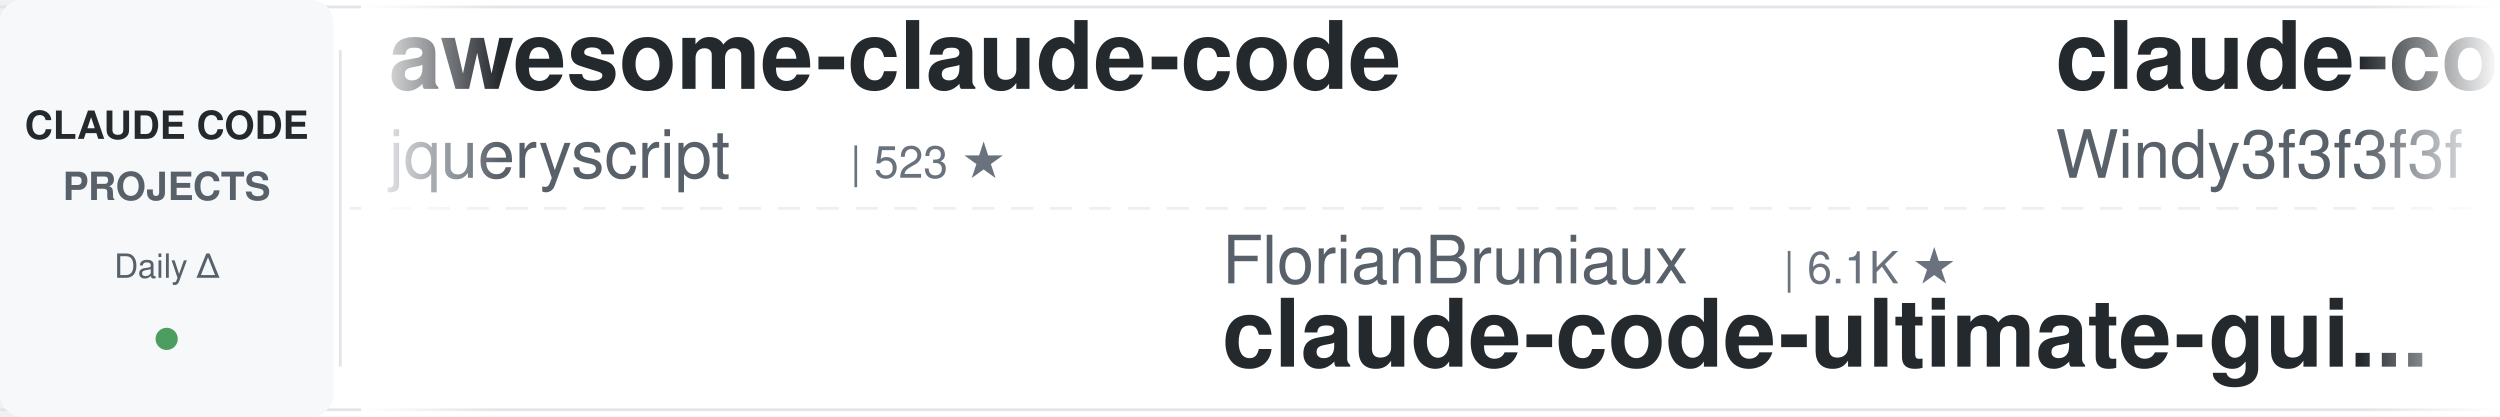
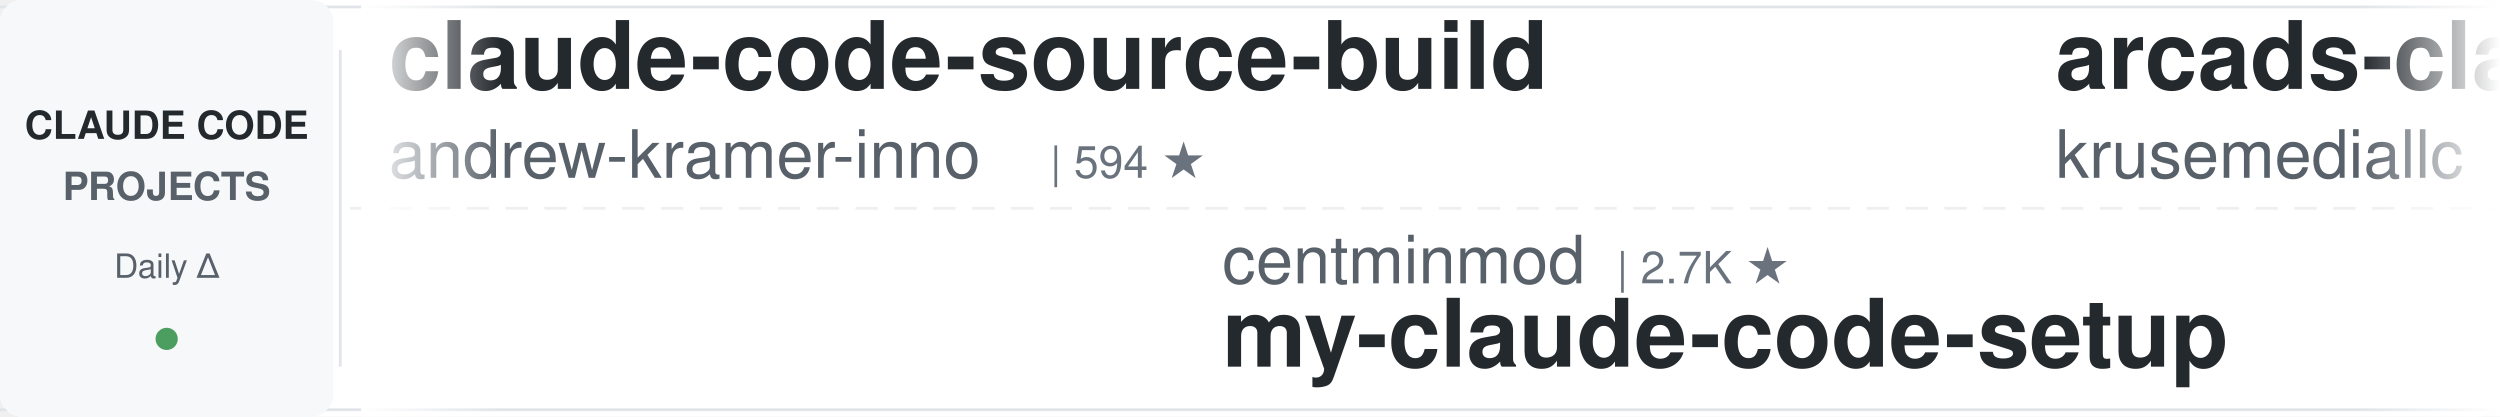
<svg xmlns="http://www.w3.org/2000/svg" width="900" height="150">
  <defs>
    <linearGradient id="leftFade" x1="0%" y1="0%" x2="100%" y2="0%">
      <stop offset="0%" style="stop-color:#ffffff;stop-opacity:1" />
      <stop offset="100%" style="stop-color:#ffffff;stop-opacity:0" />
    </linearGradient>
    <linearGradient id="rightFade" x1="0%" y1="0%" x2="100%" y2="0%">
      <stop offset="0%" style="stop-color:#ffffff;stop-opacity:0" />
      <stop offset="100%" style="stop-color:#ffffff;stop-opacity:1" />
    </linearGradient>
  </defs>
  <rect width="900" height="150" fill="#ffffff" rx="8" />
  <rect x="0" y="2" width="900" height="1" fill="#e1e4e8" />
  <rect x="0" y="147" width="900" height="1" fill="#e1e4e8" />
  <line x1="0" y1="75" x2="900" y2="75" stroke="#e1e4e8" stroke-width="1" stroke-dasharray="8 6" opacity="0.6" />
  <rect x="0" y="0" width="120" height="150" fill="#f6f8fa" rx="8" />
  <text x="60" y="50" font-family="-apple-system, BlinkMacSystemFont, 'Segoe UI', Helvetica, Arial, sans-serif" font-size="14" font-weight="600" fill="#24292e" text-anchor="middle">CLAUDE CODE</text>
  <text x="60" y="72" font-family="-apple-system, BlinkMacSystemFont, 'Segoe UI', Helvetica, Arial, sans-serif" font-size="14" font-weight="600" fill="#586069" text-anchor="middle">PROJECTS</text>
  <text x="60" y="100" font-family="-apple-system, BlinkMacSystemFont, 'Segoe UI', Helvetica, Arial, sans-serif" font-size="12" font-weight="500" fill="#586069" text-anchor="middle">Daily Δ</text>
  <circle cx="60" cy="122" r="4" fill="#22863a" opacity="0.8" />
  <rect x="122" y="18" width="1" height="114" fill="#e1e4e8" />
  <clipPath id="tickerClip">
    <rect x="130" y="0" width="770" height="150" />
  </clipPath>
  <g clip-path="url(#tickerClip)">
    <g id="tickerItems">
      <animateTransform attributeName="transform" attributeType="XML" type="translate" from="0 0" to="-3000 0" dur="54s" repeatCount="indefinite" />
      <g transform="translate(0, 0)">
-         <text x="140" y="32" font-family="-apple-system, BlinkMacSystemFont, 'Segoe UI', Helvetica, Arial, sans-serif" font-size="34" font-weight="600" fill="#24292e">awesome-claude-code</text>
-         <text x="140" y="64" font-family="-apple-system, BlinkMacSystemFont, 'Segoe UI', Helvetica, Arial, sans-serif" font-size="24" font-weight="400" fill="#586069">jqueryscript</text>
-         <text x="306" y="64" font-family="-apple-system, BlinkMacSystemFont, 'Segoe UI', Helvetica, Arial, sans-serif" font-size="16" font-weight="500" fill="#6a737d">| 523 ★</text>
+         <text x="140" y="32" font-family="-apple-system, BlinkMacSystemFont, 'Segoe UI', Helvetica, Arial, sans-serif" font-size="34" font-weight="600" fill="#24292e">claude-code-source-build</text>
+         <text x="140" y="64" font-family="-apple-system, BlinkMacSystemFont, 'Segoe UI', Helvetica, Arial, sans-serif" font-size="24" font-weight="400" fill="#586069">andrew-kramer-inno</text>
+         <text x="378" y="64" font-family="-apple-system, BlinkMacSystemFont, 'Segoe UI', Helvetica, Arial, sans-serif" font-size="16" font-weight="500" fill="#6a737d">| 594 ★</text>
      </g>
      <g transform="translate(300, 0)">
-         <text x="140" y="102" font-family="-apple-system, BlinkMacSystemFont, 'Segoe UI', Helvetica, Arial, sans-serif" font-size="24" font-weight="400" fill="#586069">FlorianBruniaux</text>
-         <text x="342" y="102" font-family="-apple-system, BlinkMacSystemFont, 'Segoe UI', Helvetica, Arial, sans-serif" font-size="16" font-weight="500" fill="#6a737d">| 6.1K ★</text>
-         <text x="140" y="132" font-family="-apple-system, BlinkMacSystemFont, 'Segoe UI', Helvetica, Arial, sans-serif" font-size="34" font-weight="600" fill="#24292e">claude-code-ultimate-gui...</text>
-       </g>
-       <g transform="translate(600, 0)">
-         <text x="140" y="32" font-family="-apple-system, BlinkMacSystemFont, 'Segoe UI', Helvetica, Arial, sans-serif" font-size="34" font-weight="600" fill="#24292e">claude-code-from-scratch</text>
-         <text x="140" y="64" font-family="-apple-system, BlinkMacSystemFont, 'Segoe UI', Helvetica, Arial, sans-serif" font-size="24" font-weight="400" fill="#586069">Windy3f3f3f3f</text>
-         <text x="318" y="64" font-family="-apple-system, BlinkMacSystemFont, 'Segoe UI', Helvetica, Arial, sans-serif" font-size="16" font-weight="500" fill="#6a737d">| 2.7K ★</text>
-       </g>
-       <g transform="translate(900, 0)">
-         <text x="140" y="102" font-family="-apple-system, BlinkMacSystemFont, 'Segoe UI', Helvetica, Arial, sans-serif" font-size="24" font-weight="400" fill="#586069">shareAI-lab</text>
-         <text x="294" y="102" font-family="-apple-system, BlinkMacSystemFont, 'Segoe UI', Helvetica, Arial, sans-serif" font-size="16" font-weight="500" fill="#6a737d">| 78.0K ★</text>
-         <text x="140" y="132" font-family="-apple-system, BlinkMacSystemFont, 'Segoe UI', Helvetica, Arial, sans-serif" font-size="34" font-weight="600" fill="#24292e">learn-claude-code</text>
-       </g>
-       <g transform="translate(1200, 0)">
-         <text x="140" y="32" font-family="-apple-system, BlinkMacSystemFont, 'Segoe UI', Helvetica, Arial, sans-serif" font-size="34" font-weight="600" fill="#24292e">how-claude-code-works</text>
-         <text x="140" y="64" font-family="-apple-system, BlinkMacSystemFont, 'Segoe UI', Helvetica, Arial, sans-serif" font-size="24" font-weight="400" fill="#586069">Windy3f3f3f3f</text>
-         <text x="318" y="64" font-family="-apple-system, BlinkMacSystemFont, 'Segoe UI', Helvetica, Arial, sans-serif" font-size="16" font-weight="500" fill="#6a737d">| 3.7K ★</text>
-       </g>
-       <g transform="translate(1500, 0)">
-         <text x="140" y="102" font-family="-apple-system, BlinkMacSystemFont, 'Segoe UI', Helvetica, Arial, sans-serif" font-size="24" font-weight="400" fill="#586069">multica-ai</text>
-         <text x="282" y="102" font-family="-apple-system, BlinkMacSystemFont, 'Segoe UI', Helvetica, Arial, sans-serif" font-size="16" font-weight="500" fill="#6a737d">| 216.8K ★</text>
-         <text x="140" y="132" font-family="-apple-system, BlinkMacSystemFont, 'Segoe UI', Helvetica, Arial, sans-serif" font-size="34" font-weight="600" fill="#24292e">andrej-karpathy-skills</text>
-       </g>
-       <g transform="translate(1800, 0)">
-         <text x="140" y="32" font-family="-apple-system, BlinkMacSystemFont, 'Segoe UI', Helvetica, Arial, sans-serif" font-size="34" font-weight="600" fill="#24292e">claude-code-proxy</text>
-         <text x="140" y="64" font-family="-apple-system, BlinkMacSystemFont, 'Segoe UI', Helvetica, Arial, sans-serif" font-size="24" font-weight="400" fill="#586069">fuergaosi233</text>
-         <text x="306" y="64" font-family="-apple-system, BlinkMacSystemFont, 'Segoe UI', Helvetica, Arial, sans-serif" font-size="16" font-weight="500" fill="#6a737d">| 2.8K ★</text>
-       </g>
-       <g transform="translate(2100, 0)">
        <text x="140" y="102" font-family="-apple-system, BlinkMacSystemFont, 'Segoe UI', Helvetica, Arial, sans-serif" font-size="24" font-weight="400" fill="#586069">centminmod</text>
        <text x="282" y="102" font-family="-apple-system, BlinkMacSystemFont, 'Segoe UI', Helvetica, Arial, sans-serif" font-size="16" font-weight="500" fill="#6a737d">| 2.7K ★</text>
        <text x="140" y="132" font-family="-apple-system, BlinkMacSystemFont, 'Segoe UI', Helvetica, Arial, sans-serif" font-size="34" font-weight="600" fill="#24292e">my-claude-code-setup</text>
      </g>
-       <g transform="translate(2400, 0)">
+       <g transform="translate(600, 0)">
+         <text x="140" y="32" font-family="-apple-system, BlinkMacSystemFont, 'Segoe UI', Helvetica, Arial, sans-serif" font-size="34" font-weight="600" fill="#24292e">arcads-claude-code</text>
+         <text x="140" y="64" font-family="-apple-system, BlinkMacSystemFont, 'Segoe UI', Helvetica, Arial, sans-serif" font-size="24" font-weight="400" fill="#586069">krusemediallc</text>
+         <text x="318" y="64" font-family="-apple-system, BlinkMacSystemFont, 'Segoe UI', Helvetica, Arial, sans-serif" font-size="16" font-weight="500" fill="#6a737d">| 1.6K ★</text>
+       </g>
+       <g transform="translate(900, 0)">
+         <text x="140" y="102" font-family="-apple-system, BlinkMacSystemFont, 'Segoe UI', Helvetica, Arial, sans-serif" font-size="24" font-weight="400" fill="#586069">ChrisWiles</text>
+         <text x="282" y="102" font-family="-apple-system, BlinkMacSystemFont, 'Segoe UI', Helvetica, Arial, sans-serif" font-size="16" font-weight="500" fill="#6a737d">| 6.1K ★</text>
+         <text x="140" y="132" font-family="-apple-system, BlinkMacSystemFont, 'Segoe UI', Helvetica, Arial, sans-serif" font-size="34" font-weight="600" fill="#24292e">claude-code-showcase</text>
+       </g>
+       <g transform="translate(1200, 0)">
        <text x="140" y="32" font-family="-apple-system, BlinkMacSystemFont, 'Segoe UI', Helvetica, Arial, sans-serif" font-size="34" font-weight="600" fill="#24292e">free-claude-code</text>
        <text x="140" y="64" font-family="-apple-system, BlinkMacSystemFont, 'Segoe UI', Helvetica, Arial, sans-serif" font-size="24" font-weight="400" fill="#586069">Alishahryar1</text>
-         <text x="306" y="64" font-family="-apple-system, BlinkMacSystemFont, 'Segoe UI', Helvetica, Arial, sans-serif" font-size="16" font-weight="500" fill="#6a737d">| 56.6K ★</text>
+         <text x="306" y="64" font-family="-apple-system, BlinkMacSystemFont, 'Segoe UI', Helvetica, Arial, sans-serif" font-size="16" font-weight="500" fill="#6a737d">| 56.7K ★</text>
+       </g>
+       <g transform="translate(1500, 0)">
+         <text x="140" y="102" font-family="-apple-system, BlinkMacSystemFont, 'Segoe UI', Helvetica, Arial, sans-serif" font-size="24" font-weight="400" fill="#586069">Pimzino</text>
+         <text x="246" y="102" font-family="-apple-system, BlinkMacSystemFont, 'Segoe UI', Helvetica, Arial, sans-serif" font-size="16" font-weight="500" fill="#6a737d">| 3.9K ★</text>
+         <text x="140" y="132" font-family="-apple-system, BlinkMacSystemFont, 'Segoe UI', Helvetica, Arial, sans-serif" font-size="34" font-weight="600" fill="#24292e">claude-code-spec-workflo...</text>
+       </g>
+       <g transform="translate(1800, 0)">
+         <text x="140" y="32" font-family="-apple-system, BlinkMacSystemFont, 'Segoe UI', Helvetica, Arial, sans-serif" font-size="34" font-weight="600" fill="#24292e">claude-code-harness</text>
+         <text x="140" y="64" font-family="-apple-system, BlinkMacSystemFont, 'Segoe UI', Helvetica, Arial, sans-serif" font-size="24" font-weight="400" fill="#586069">Chachamaru127</text>
+         <text x="318" y="64" font-family="-apple-system, BlinkMacSystemFont, 'Segoe UI', Helvetica, Arial, sans-serif" font-size="16" font-weight="500" fill="#6a737d">| 3.1K ★</text>
+       </g>
+       <g transform="translate(2100, 0)">
+         <text x="140" y="102" font-family="-apple-system, BlinkMacSystemFont, 'Segoe UI', Helvetica, Arial, sans-serif" font-size="24" font-weight="400" fill="#586069">Cranot</text>
+         <text x="234" y="102" font-family="-apple-system, BlinkMacSystemFont, 'Segoe UI', Helvetica, Arial, sans-serif" font-size="16" font-weight="500" fill="#6a737d">| 2.9K ★</text>
+         <text x="140" y="132" font-family="-apple-system, BlinkMacSystemFont, 'Segoe UI', Helvetica, Arial, sans-serif" font-size="34" font-weight="600" fill="#24292e">claude-code-guide</text>
+       </g>
+       <g transform="translate(2400, 0)">
+         <text x="140" y="32" font-family="-apple-system, BlinkMacSystemFont, 'Segoe UI', Helvetica, Arial, sans-serif" font-size="34" font-weight="600" fill="#24292e">claude-code-best-practic...</text>
+         <text x="140" y="64" font-family="-apple-system, BlinkMacSystemFont, 'Segoe UI', Helvetica, Arial, sans-serif" font-size="24" font-weight="400" fill="#586069">shanraisshan</text>
+         <text x="306" y="64" font-family="-apple-system, BlinkMacSystemFont, 'Segoe UI', Helvetica, Arial, sans-serif" font-size="16" font-weight="500" fill="#6a737d">| 67.1K ★</text>
      </g>
      <g transform="translate(2700, 0)">
-         <text x="140" y="102" font-family="-apple-system, BlinkMacSystemFont, 'Segoe UI', Helvetica, Arial, sans-serif" font-size="24" font-weight="400" fill="#586069">ponponon</text>
-         <text x="258" y="102" font-family="-apple-system, BlinkMacSystemFont, 'Segoe UI', Helvetica, Arial, sans-serif" font-size="16" font-weight="500" fill="#6a737d">| 2.3K ★</text>
-         <text x="140" y="132" font-family="-apple-system, BlinkMacSystemFont, 'Segoe UI', Helvetica, Arial, sans-serif" font-size="34" font-weight="600" fill="#24292e">claude_code_src</text>
+         <text x="140" y="102" font-family="-apple-system, BlinkMacSystemFont, 'Segoe UI', Helvetica, Arial, sans-serif" font-size="24" font-weight="400" fill="#586069">digitalsamba</text>
+         <text x="306" y="102" font-family="-apple-system, BlinkMacSystemFont, 'Segoe UI', Helvetica, Arial, sans-serif" font-size="16" font-weight="500" fill="#6a737d">| 2.2K ★</text>
+         <text x="140" y="132" font-family="-apple-system, BlinkMacSystemFont, 'Segoe UI', Helvetica, Arial, sans-serif" font-size="34" font-weight="600" fill="#24292e">claude-code-video-toolki...</text>
      </g>
      <g transform="translate(3000, 0)">
-         <text x="140" y="32" font-family="-apple-system, BlinkMacSystemFont, 'Segoe UI', Helvetica, Arial, sans-serif" font-size="34" font-weight="600" fill="#24292e">awesome-claude-code</text>
-         <text x="140" y="64" font-family="-apple-system, BlinkMacSystemFont, 'Segoe UI', Helvetica, Arial, sans-serif" font-size="24" font-weight="400" fill="#586069">jqueryscript</text>
-         <text x="306" y="64" font-family="-apple-system, BlinkMacSystemFont, 'Segoe UI', Helvetica, Arial, sans-serif" font-size="16" font-weight="500" fill="#6a737d">| 523 ★</text>
+         <text x="140" y="32" font-family="-apple-system, BlinkMacSystemFont, 'Segoe UI', Helvetica, Arial, sans-serif" font-size="34" font-weight="600" fill="#24292e">claude-code-source-build</text>
+         <text x="140" y="64" font-family="-apple-system, BlinkMacSystemFont, 'Segoe UI', Helvetica, Arial, sans-serif" font-size="24" font-weight="400" fill="#586069">andrew-kramer-inno</text>
+         <text x="378" y="64" font-family="-apple-system, BlinkMacSystemFont, 'Segoe UI', Helvetica, Arial, sans-serif" font-size="16" font-weight="500" fill="#6a737d">| 594 ★</text>
      </g>
      <g transform="translate(3300, 0)">
-         <text x="140" y="102" font-family="-apple-system, BlinkMacSystemFont, 'Segoe UI', Helvetica, Arial, sans-serif" font-size="24" font-weight="400" fill="#586069">FlorianBruniaux</text>
-         <text x="342" y="102" font-family="-apple-system, BlinkMacSystemFont, 'Segoe UI', Helvetica, Arial, sans-serif" font-size="16" font-weight="500" fill="#6a737d">| 6.1K ★</text>
-         <text x="140" y="132" font-family="-apple-system, BlinkMacSystemFont, 'Segoe UI', Helvetica, Arial, sans-serif" font-size="34" font-weight="600" fill="#24292e">claude-code-ultimate-gui...</text>
+         <text x="140" y="102" font-family="-apple-system, BlinkMacSystemFont, 'Segoe UI', Helvetica, Arial, sans-serif" font-size="24" font-weight="400" fill="#586069">centminmod</text>
+         <text x="282" y="102" font-family="-apple-system, BlinkMacSystemFont, 'Segoe UI', Helvetica, Arial, sans-serif" font-size="16" font-weight="500" fill="#6a737d">| 2.7K ★</text>
+         <text x="140" y="132" font-family="-apple-system, BlinkMacSystemFont, 'Segoe UI', Helvetica, Arial, sans-serif" font-size="34" font-weight="600" fill="#24292e">my-claude-code-setup</text>
      </g>
      <g transform="translate(3600, 0)">
-         <text x="140" y="32" font-family="-apple-system, BlinkMacSystemFont, 'Segoe UI', Helvetica, Arial, sans-serif" font-size="34" font-weight="600" fill="#24292e">claude-code-from-scratch</text>
-         <text x="140" y="64" font-family="-apple-system, BlinkMacSystemFont, 'Segoe UI', Helvetica, Arial, sans-serif" font-size="24" font-weight="400" fill="#586069">Windy3f3f3f3f</text>
-         <text x="318" y="64" font-family="-apple-system, BlinkMacSystemFont, 'Segoe UI', Helvetica, Arial, sans-serif" font-size="16" font-weight="500" fill="#6a737d">| 2.7K ★</text>
+         <text x="140" y="32" font-family="-apple-system, BlinkMacSystemFont, 'Segoe UI', Helvetica, Arial, sans-serif" font-size="34" font-weight="600" fill="#24292e">arcads-claude-code</text>
+         <text x="140" y="64" font-family="-apple-system, BlinkMacSystemFont, 'Segoe UI', Helvetica, Arial, sans-serif" font-size="24" font-weight="400" fill="#586069">krusemediallc</text>
+         <text x="318" y="64" font-family="-apple-system, BlinkMacSystemFont, 'Segoe UI', Helvetica, Arial, sans-serif" font-size="16" font-weight="500" fill="#6a737d">| 1.6K ★</text>
      </g>
      <g transform="translate(3900, 0)">
-         <text x="140" y="102" font-family="-apple-system, BlinkMacSystemFont, 'Segoe UI', Helvetica, Arial, sans-serif" font-size="24" font-weight="400" fill="#586069">shareAI-lab</text>
-         <text x="294" y="102" font-family="-apple-system, BlinkMacSystemFont, 'Segoe UI', Helvetica, Arial, sans-serif" font-size="16" font-weight="500" fill="#6a737d">| 78.0K ★</text>
-         <text x="140" y="132" font-family="-apple-system, BlinkMacSystemFont, 'Segoe UI', Helvetica, Arial, sans-serif" font-size="34" font-weight="600" fill="#24292e">learn-claude-code</text>
+         <text x="140" y="102" font-family="-apple-system, BlinkMacSystemFont, 'Segoe UI', Helvetica, Arial, sans-serif" font-size="24" font-weight="400" fill="#586069">ChrisWiles</text>
+         <text x="282" y="102" font-family="-apple-system, BlinkMacSystemFont, 'Segoe UI', Helvetica, Arial, sans-serif" font-size="16" font-weight="500" fill="#6a737d">| 6.1K ★</text>
+         <text x="140" y="132" font-family="-apple-system, BlinkMacSystemFont, 'Segoe UI', Helvetica, Arial, sans-serif" font-size="34" font-weight="600" fill="#24292e">claude-code-showcase</text>
      </g>
    </g>
  </g>
  <rect x="130" y="0" width="50" height="150" fill="url(#leftFade)" />
  <rect x="850" y="0" width="50" height="150" fill="url(#rightFade)" />
</svg>
